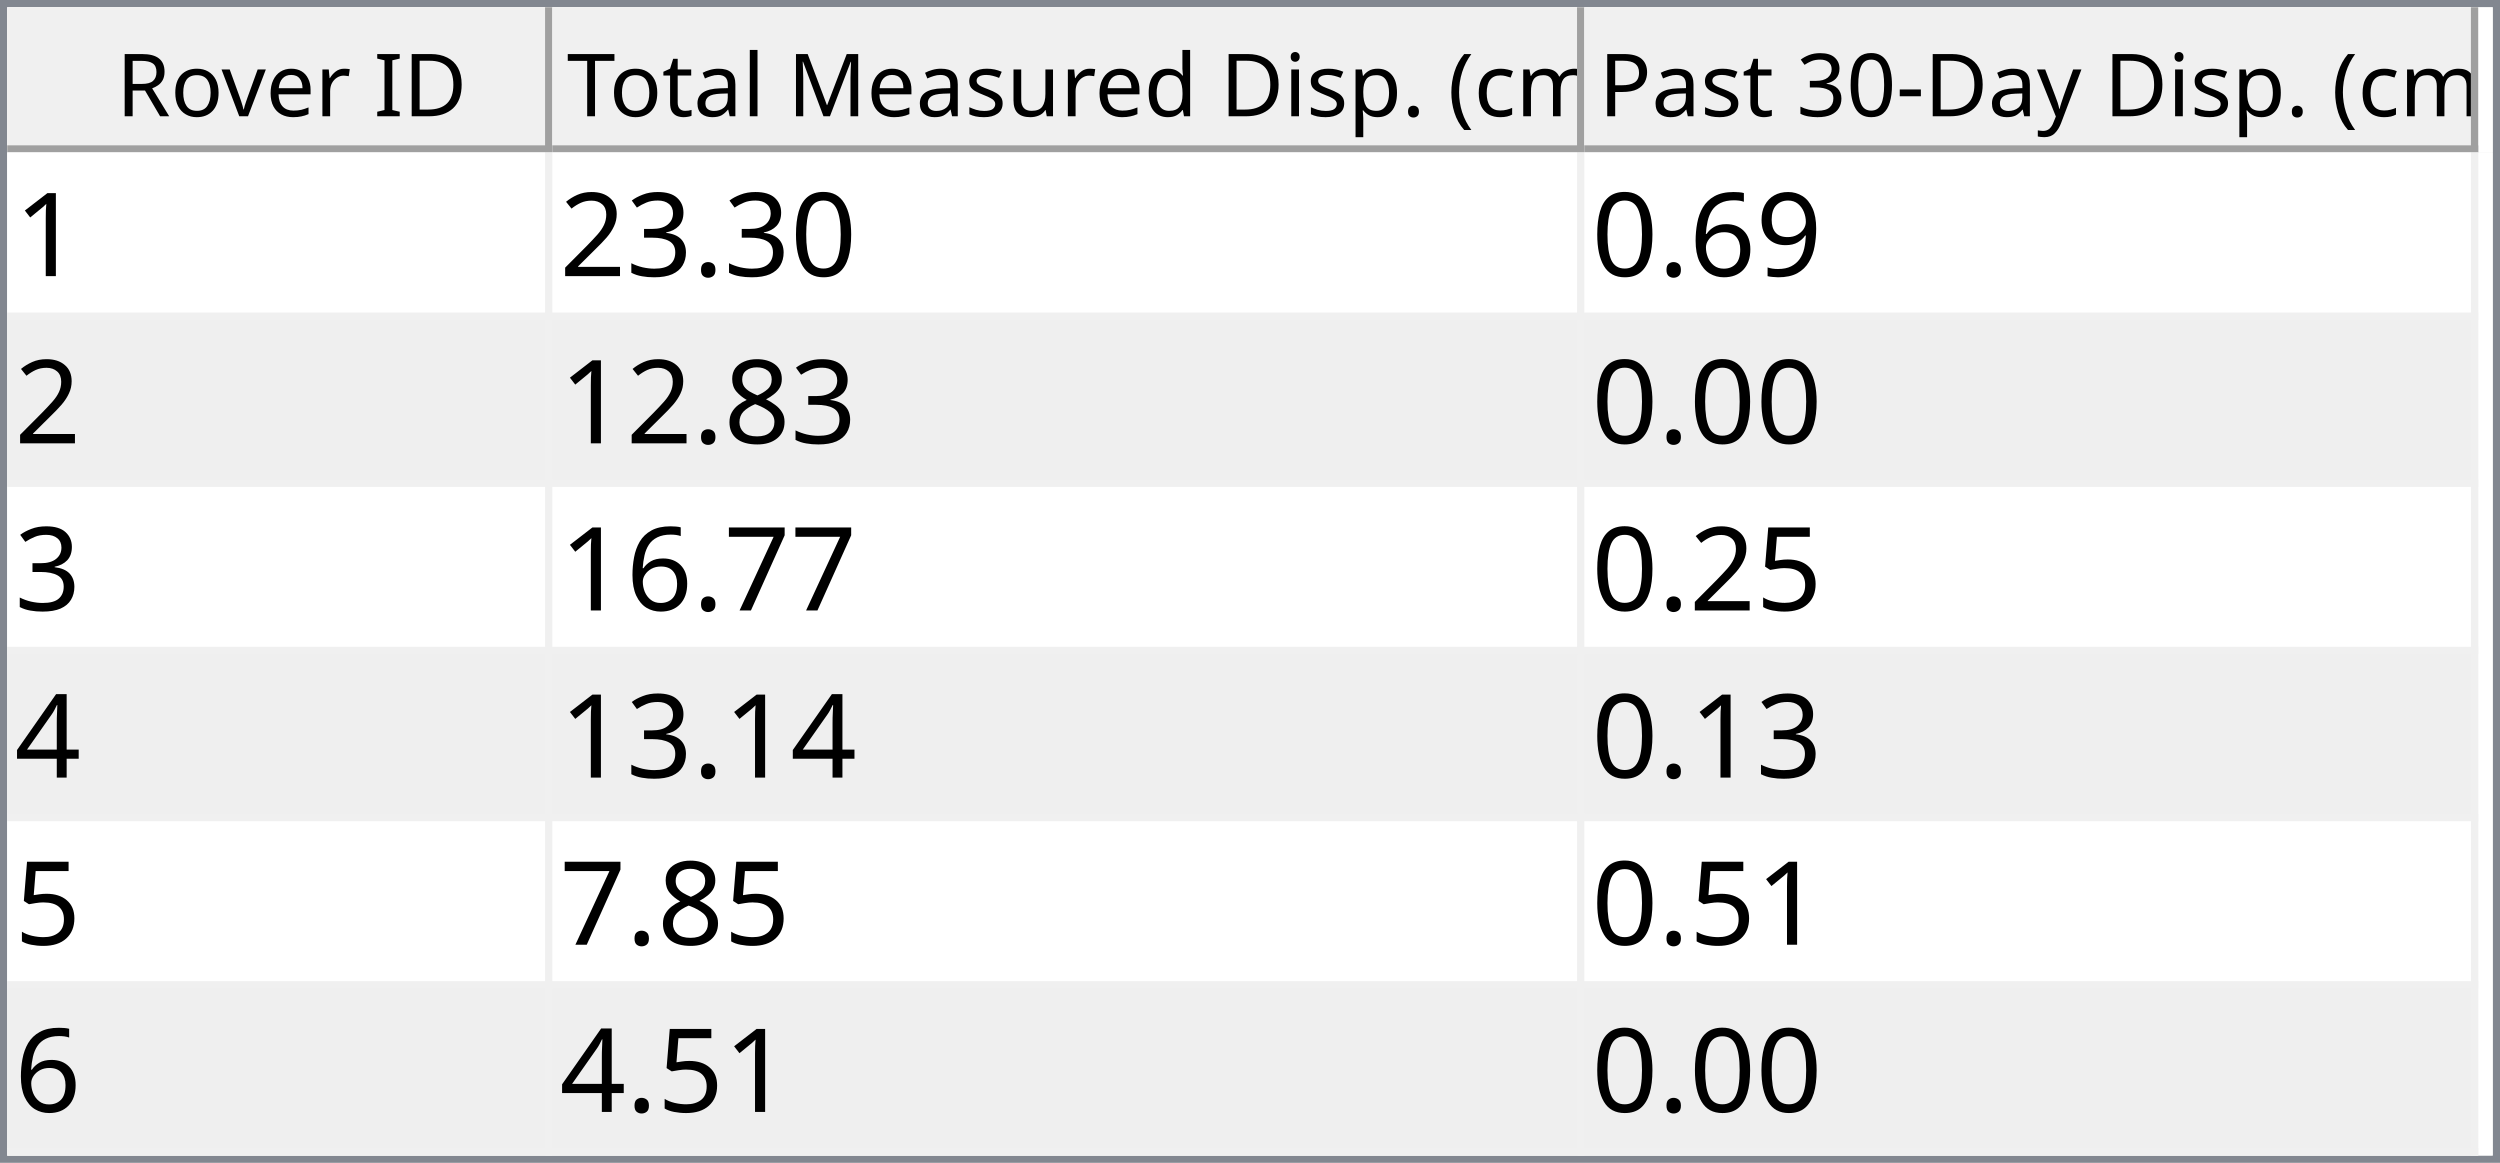
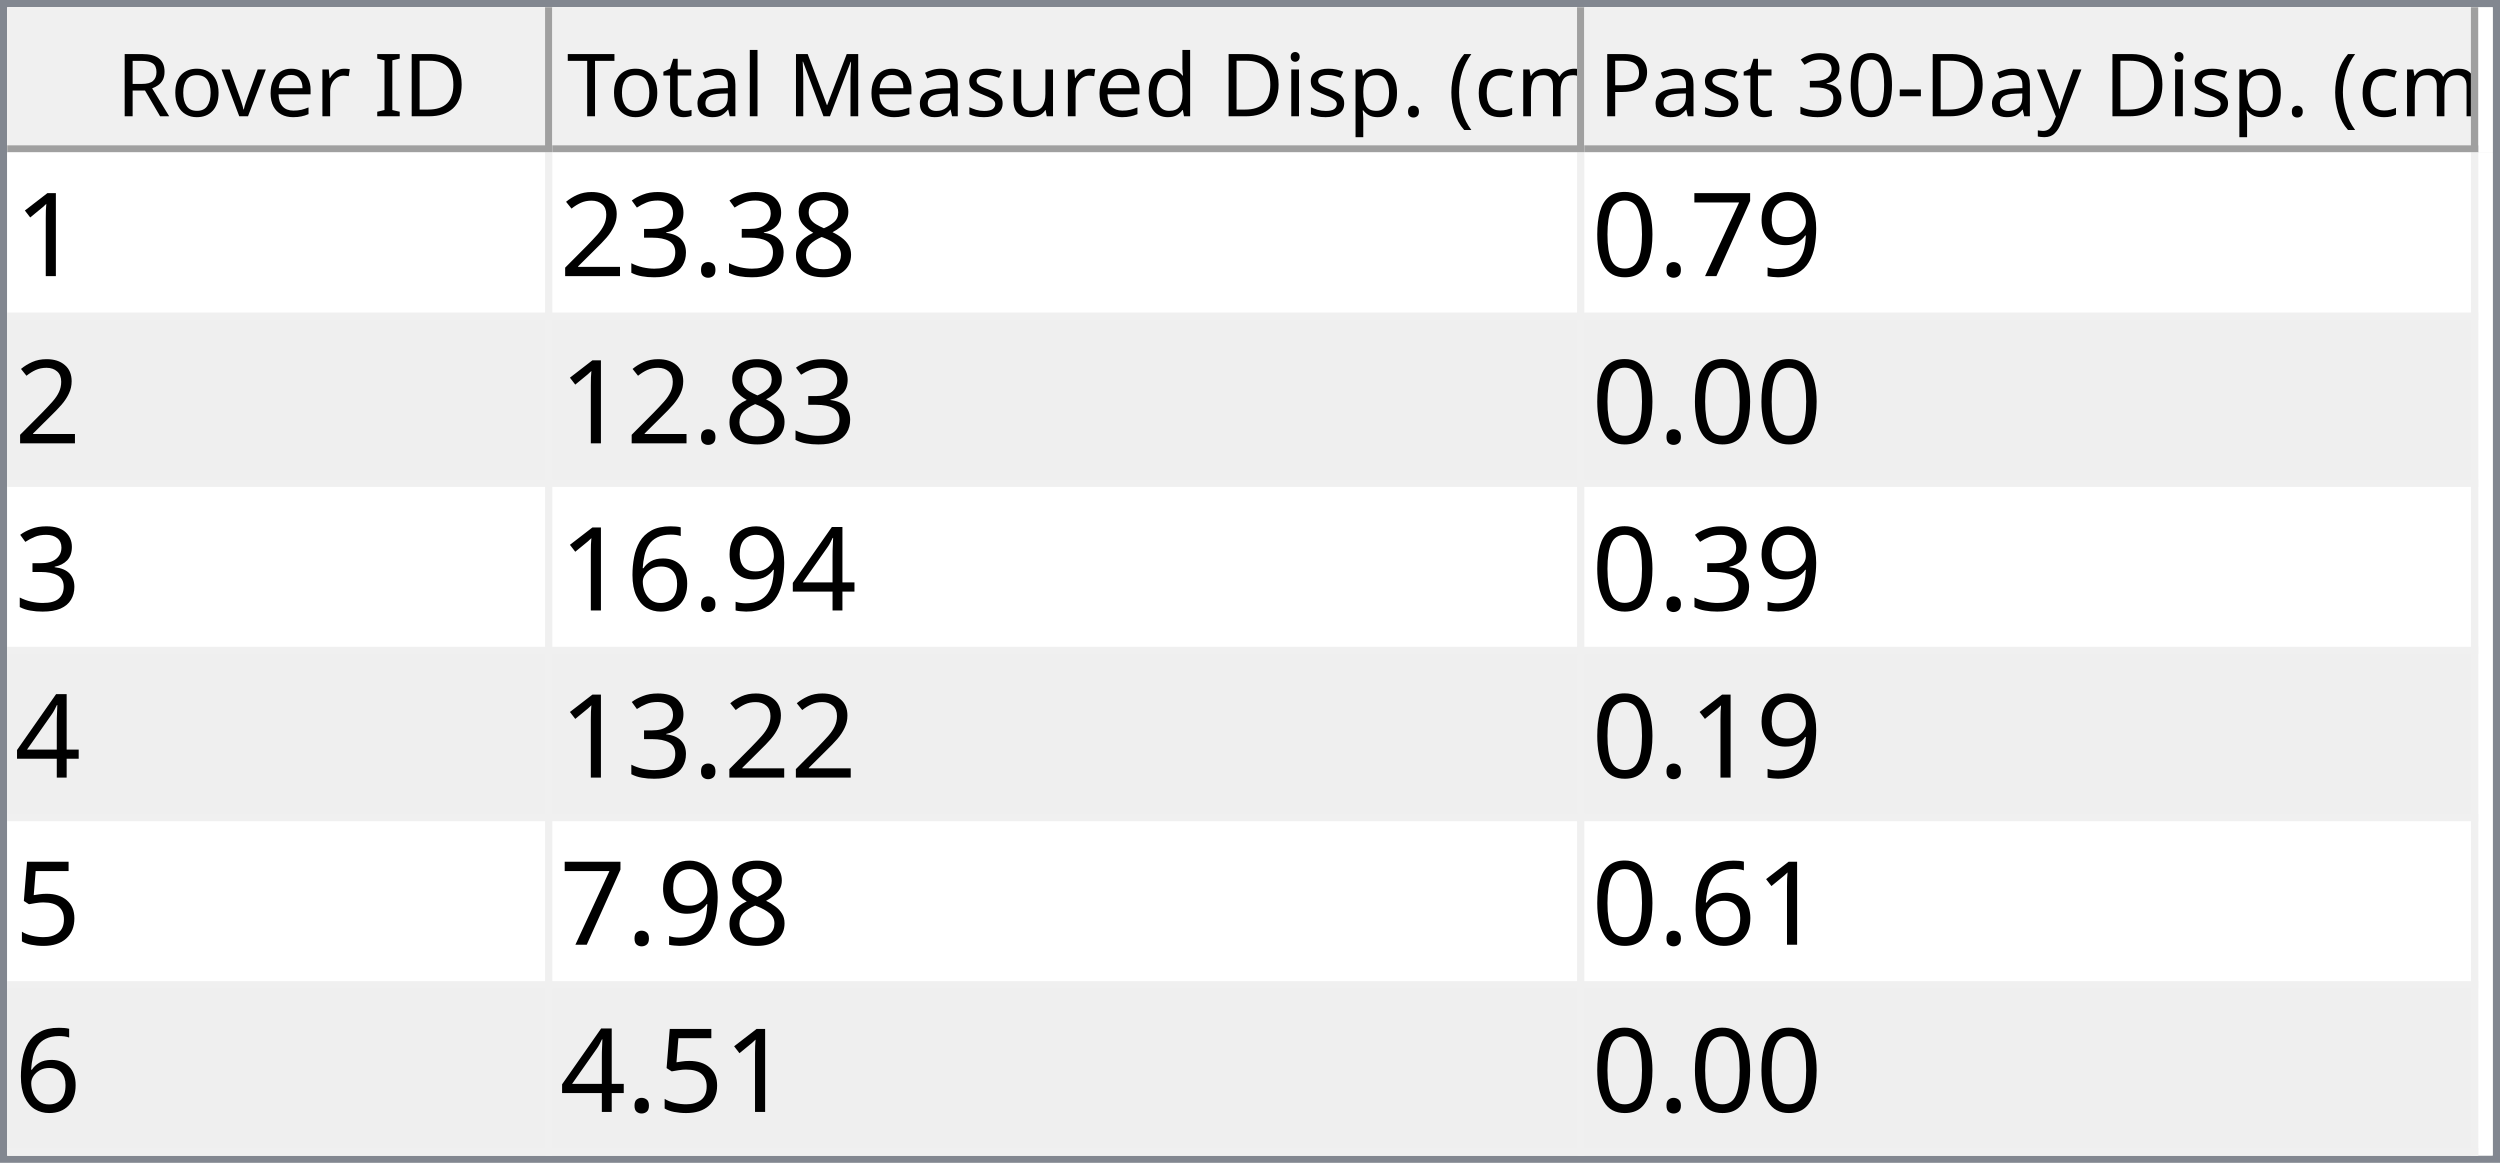
<svg xmlns="http://www.w3.org/2000/svg" style="fill-opacity:1; color-rendering:auto; color-interpolation:auto; text-rendering:auto; stroke:black; stroke-linecap:square; stroke-miterlimit:10; shape-rendering:auto; stroke-opacity:1; fill:black; stroke-dasharray:none; font-weight:normal; stroke-width:1; font-family:'Dialog'; font-style:normal; stroke-linejoin:miter; font-size:12px; stroke-dashoffset:0; image-rendering:auto;" width="344" height="160">
  <defs id="genericDefs" />
  <g>
    <defs id="defs1">
      <clipPath clipPathUnits="userSpaceOnUse" id="clipPath1">
        <path d="M0 0 L344 0 L344 160 L0 160 L0 0 Z" />
      </clipPath>
      <clipPath clipPathUnits="userSpaceOnUse" id="clipPath2">
        <path d="M0 0 L0 160 L344 160 L344 0 Z" />
      </clipPath>
      <clipPath clipPathUnits="userSpaceOnUse" id="clipPath3">
        <path d="M0 0 L0 20 L342 20 L342 0 Z" />
      </clipPath>
      <clipPath clipPathUnits="userSpaceOnUse" id="clipPath4">
        <path d="M0 0 L0 20 L75 20 L75 0 Z" />
      </clipPath>
      <clipPath clipPathUnits="userSpaceOnUse" id="clipPath5">
        <path d="M1 1 L1 19 L74 19 L74 1 Z" />
      </clipPath>
      <clipPath clipPathUnits="userSpaceOnUse" id="clipPath6">
        <path d="M0 0 L0 18 L73 18 L73 0 Z" />
      </clipPath>
      <clipPath clipPathUnits="userSpaceOnUse" id="clipPath7">
        <path d="M-0.5 -0.5 L-0.5 19.5 L74.5 19.5 L74.5 -0.5 Z" />
      </clipPath>
      <clipPath clipPathUnits="userSpaceOnUse" id="clipPath8">
        <path d="M0 0 L0 20 L142 20 L142 0 Z" />
      </clipPath>
      <clipPath clipPathUnits="userSpaceOnUse" id="clipPath9">
        <path d="M1 1 L1 19 L141 19 L141 1 Z" />
      </clipPath>
      <clipPath clipPathUnits="userSpaceOnUse" id="clipPath10">
        <path d="M0 0 L0 18 L140 18 L140 0 Z" />
      </clipPath>
      <clipPath clipPathUnits="userSpaceOnUse" id="clipPath11">
        <path d="M-0.5 -0.5 L-0.5 19.5 L141.5 19.5 L141.5 -0.5 Z" />
      </clipPath>
      <clipPath clipPathUnits="userSpaceOnUse" id="clipPath12">
        <path d="M0 0 L0 20 L123 20 L123 0 Z" />
      </clipPath>
      <clipPath clipPathUnits="userSpaceOnUse" id="clipPath13">
        <path d="M1 1 L1 19 L122 19 L122 1 Z" />
      </clipPath>
      <clipPath clipPathUnits="userSpaceOnUse" id="clipPath14">
        <path d="M0 0 L0 18 L121 18 L121 0 Z" />
      </clipPath>
      <clipPath clipPathUnits="userSpaceOnUse" id="clipPath15">
        <path d="M-0.5 -0.5 L-0.5 19.5 L122.5 19.5 L122.5 -0.5 Z" />
      </clipPath>
      <clipPath clipPathUnits="userSpaceOnUse" id="clipPath16">
        <path d="M0 0 L0 138 L342 138 L342 0 Z" />
      </clipPath>
      <clipPath clipPathUnits="userSpaceOnUse" id="clipPath17">
        <path d="M0 0 L0 138 L340 138 L340 0 Z" />
      </clipPath>
      <clipPath clipPathUnits="userSpaceOnUse" id="clipPath18">
        <path d="M-0.5 -0.5 L-0.5 137.5 L339.5 137.5 L339.5 -0.5 Z" />
      </clipPath>
      <clipPath clipPathUnits="userSpaceOnUse" id="clipPath19">
        <path d="M0 0 L0 22 L74 22 L74 0 Z" />
      </clipPath>
      <clipPath clipPathUnits="userSpaceOnUse" id="clipPath20">
        <path d="M0 0 L0 22 L141 22 L141 0 Z" />
      </clipPath>
      <clipPath clipPathUnits="userSpaceOnUse" id="clipPath21">
        <path d="M0 0 L0 22 L122 22 L122 0 Z" />
      </clipPath>
      <font horiz-adv-x="64.551" id="font1">
        <font-face ascent="107.91" descent="25.098" units-per-em="100" style="font-style:normal; font-family:Segoe UI; font-weight:normal;" />
        <missing-glyph horiz-adv-x="64.551" d="M8.109 0 L8.109 68.266 L56.453 68.266 L56.453 0 L8.109 0 ZM15.328 7.234 L49.219 7.234 L49.219 61.031 L15.328 61.031 L15.328 7.234 Z" />
        <glyph unicode="D" horiz-adv-x="70.117" d="M9.188 0 L9.188 70.016 L28.516 70.016 Q65.531 70.016 65.531 35.891 Q65.531 19.672 55.25 9.836 Q44.969 0 27.734 0 L9.188 0 ZM17.391 62.594 L17.391 7.422 L27.828 7.422 Q41.609 7.422 49.273 14.797 Q56.938 22.172 56.938 35.688 Q56.938 62.594 28.328 62.594 L17.391 62.594 Z" />
        <glyph unicode="I" horiz-adv-x="26.611" d="M17.391 0 L9.188 0 L9.188 70.016 L17.391 70.016 L17.391 0 Z" />
        <glyph unicode=" " horiz-adv-x="27.393" d="" />
        <glyph unicode="r" horiz-adv-x="34.766" d="M34.188 41.891 Q32.078 43.5 28.125 43.5 Q23 43.5 19.555 38.672 Q16.109 33.844 16.109 25.484 L16.109 0 L8.109 0 L8.109 50 L16.109 50 L16.109 39.703 L16.312 39.703 Q18.016 44.969 21.531 47.922 Q25.047 50.875 29.391 50.875 Q32.516 50.875 34.188 50.203 L34.188 41.891 Z" />
        <glyph unicode="e" horiz-adv-x="52.295" d="M48.297 23 L12.984 23 Q13.188 14.656 17.484 10.109 Q21.781 5.562 29.297 5.562 Q37.75 5.562 44.828 11.141 L44.828 3.609 Q38.234 -1.172 27.391 -1.172 Q16.797 -1.172 10.742 5.641 Q4.688 12.453 4.688 24.812 Q4.688 36.469 11.305 43.82 Q17.922 51.172 27.734 51.172 Q37.547 51.172 42.922 44.828 Q48.297 38.484 48.297 27.203 L48.297 23 ZM40.094 29.781 Q40.047 36.719 36.75 40.578 Q33.453 44.438 27.594 44.438 Q21.922 44.438 17.969 40.383 Q14.016 36.328 13.094 29.781 L40.094 29.781 Z" />
        <glyph unicode="v" horiz-adv-x="47.9" d="M47.406 50 L27.484 0 L19.625 0 L0.688 50 L9.469 50 L22.172 13.672 Q23.578 9.672 23.922 6.688 L24.125 6.688 Q24.609 10.453 25.688 13.484 L38.969 50 L47.406 50 Z" />
        <glyph unicode="o" horiz-adv-x="58.594" d="M29 -1.172 Q17.922 -1.172 11.305 5.836 Q4.688 12.844 4.688 24.422 Q4.688 37.016 11.57 44.094 Q18.453 51.172 30.172 51.172 Q41.359 51.172 47.633 44.289 Q53.906 37.406 53.906 25.203 Q53.906 13.234 47.141 6.031 Q40.375 -1.172 29 -1.172 ZM29.594 44.438 Q21.875 44.438 17.383 39.188 Q12.891 33.938 12.891 24.703 Q12.891 15.828 17.43 10.695 Q21.969 5.562 29.594 5.562 Q37.359 5.562 41.531 10.594 Q45.703 15.625 45.703 24.906 Q45.703 34.281 41.531 39.359 Q37.359 44.438 29.594 44.438 Z" />
        <glyph unicode="R" horiz-adv-x="59.814" d="M59.375 0 L49.609 0 L37.891 19.625 Q36.281 22.359 34.766 24.289 Q33.25 26.219 31.664 27.438 Q30.078 28.656 28.25 29.219 Q26.422 29.781 24.125 29.781 L17.391 29.781 L17.391 0 L9.188 0 L9.188 70.016 L30.078 70.016 Q34.672 70.016 38.555 68.867 Q42.438 67.719 45.289 65.375 Q48.141 63.031 49.758 59.547 Q51.375 56.062 51.375 51.375 Q51.375 47.703 50.273 44.656 Q49.172 41.609 47.148 39.211 Q45.125 36.812 42.266 35.133 Q39.406 33.453 35.844 32.516 L35.844 32.328 Q37.594 31.547 38.891 30.547 Q40.188 29.547 41.359 28.18 Q42.531 26.812 43.68 25.078 Q44.828 23.344 46.234 21.047 L59.375 0 ZM17.391 62.594 L17.391 37.203 L28.516 37.203 Q31.594 37.203 34.203 38.133 Q36.812 39.062 38.719 40.797 Q40.625 42.531 41.703 45.047 Q42.781 47.562 42.781 50.688 Q42.781 56.297 39.141 59.445 Q35.5 62.594 28.609 62.594 L17.391 62.594 Z" />
        <glyph unicode=")" horiz-adv-x="30.176" d="M8.297 -15.922 L1.172 -15.922 Q16.406 2.344 16.406 26.812 Q16.406 51.469 1.078 70.016 L8.297 70.016 Q23.531 52.156 23.531 26.703 Q23.531 1.375 8.297 -15.922 Z" />
        <glyph unicode="m" horiz-adv-x="86.133" d="M79.109 0 L71.094 0 L71.094 28.719 Q71.094 37.016 68.531 40.727 Q65.969 44.438 59.906 44.438 Q54.781 44.438 51.195 39.75 Q47.609 35.062 47.609 28.516 L47.609 0 L39.594 0 L39.594 29.688 Q39.594 44.438 28.219 44.438 Q22.953 44.438 19.531 40.016 Q16.109 35.594 16.109 28.516 L16.109 0 L8.109 0 L8.109 50 L16.109 50 L16.109 42.094 L16.312 42.094 Q21.625 51.172 31.844 51.172 Q36.969 51.172 40.773 48.312 Q44.578 45.453 46 40.828 Q51.562 51.172 62.594 51.172 Q79.109 51.172 79.109 30.812 L79.109 0 Z" />
        <glyph unicode="c" horiz-adv-x="46.191" d="M42.188 2.297 Q36.422 -1.172 28.516 -1.172 Q17.828 -1.172 11.258 5.789 Q4.688 12.75 4.688 23.828 Q4.688 36.188 11.766 43.68 Q18.844 51.172 30.672 51.172 Q37.25 51.172 42.281 48.734 L42.281 40.531 Q36.719 44.438 30.375 44.438 Q22.703 44.438 17.797 38.945 Q12.891 33.453 12.891 24.516 Q12.891 15.719 17.508 10.641 Q22.125 5.562 29.891 5.562 Q36.422 5.562 42.188 9.906 L42.188 2.297 Z" />
        <glyph unicode="(" horiz-adv-x="30.176" d="M29.109 -15.922 L21.969 -15.922 Q6.844 1.375 6.844 26.703 Q6.844 52.156 21.969 70.016 L29.203 70.016 Q13.875 51.469 13.875 26.812 Q13.875 2.344 29.109 -15.922 Z" />
        <glyph unicode="." horiz-adv-x="21.68" d="M10.891 -1.078 Q8.641 -1.078 7.055 0.539 Q5.469 2.156 5.469 4.391 Q5.469 6.641 7.055 8.273 Q8.641 9.906 10.891 9.906 Q13.188 9.906 14.797 8.273 Q16.406 6.641 16.406 4.391 Q16.406 2.156 14.797 0.539 Q13.188 -1.078 10.891 -1.078 Z" />
        <glyph unicode="p" horiz-adv-x="58.789" d="M16.312 7.234 L16.109 7.234 L16.109 -23 L8.109 -23 L8.109 50 L16.109 50 L16.109 41.219 L16.312 41.219 Q22.219 51.172 33.594 51.172 Q43.266 51.172 48.688 44.461 Q54.109 37.75 54.109 26.469 Q54.109 13.922 48 6.375 Q41.891 -1.172 31.297 -1.172 Q21.578 -1.172 16.312 7.234 ZM16.109 27.391 L16.109 20.406 Q16.109 14.203 20.141 9.883 Q24.172 5.562 30.375 5.562 Q37.641 5.562 41.773 11.133 Q45.906 16.703 45.906 26.609 Q45.906 34.969 42.047 39.703 Q38.188 44.438 31.594 44.438 Q24.609 44.438 20.359 39.578 Q16.109 34.719 16.109 27.391 Z" />
        <glyph unicode="i" horiz-adv-x="24.219" d="M12.203 62.703 Q10.062 62.703 8.547 64.164 Q7.031 65.625 7.031 67.875 Q7.031 70.125 8.547 71.609 Q10.062 73.094 12.203 73.094 Q14.406 73.094 15.945 71.609 Q17.484 70.125 17.484 67.875 Q17.484 65.719 15.945 64.211 Q14.406 62.703 12.203 62.703 ZM16.109 0 L8.109 0 L8.109 50 L16.109 50 L16.109 0 Z" />
        <glyph unicode="d" horiz-adv-x="58.887" d="M50.781 0 L42.781 0 L42.781 8.5 L42.578 8.5 Q37.016 -1.172 25.391 -1.172 Q15.969 -1.172 10.328 5.539 Q4.688 12.25 4.688 23.828 Q4.688 36.234 10.938 43.703 Q17.188 51.172 27.594 51.172 Q37.891 51.172 42.578 43.062 L42.781 43.062 L42.781 74.031 L50.781 74.031 L50.781 0 ZM42.781 22.609 L42.781 29.984 Q42.781 36.031 38.773 40.234 Q34.766 44.438 28.609 44.438 Q21.297 44.438 17.094 39.062 Q12.891 33.688 12.891 24.219 Q12.891 15.578 16.922 10.57 Q20.953 5.562 27.734 5.562 Q34.422 5.562 38.602 10.398 Q42.781 15.234 42.781 22.609 Z" />
        <glyph unicode="u" horiz-adv-x="56.592" d="M48.531 0 L40.531 0 L40.531 7.906 L40.328 7.906 Q35.359 -1.172 24.906 -1.172 Q7.031 -1.172 7.031 20.125 L7.031 50 L14.984 50 L14.984 21.391 Q14.984 5.562 27.094 5.562 Q32.953 5.562 36.742 9.883 Q40.531 14.203 40.531 21.188 L40.531 50 L48.531 50 L48.531 0 Z" />
        <glyph unicode="s" horiz-adv-x="42.432" d="M5.078 1.812 L5.078 10.406 Q11.625 5.562 19.484 5.562 Q30.031 5.562 30.031 12.594 Q30.031 14.594 29.125 15.992 Q28.219 17.391 26.68 18.461 Q25.141 19.531 23.07 20.383 Q21 21.234 18.609 22.172 Q15.281 23.484 12.766 24.828 Q10.25 26.172 8.57 27.859 Q6.891 29.547 6.031 31.695 Q5.172 33.844 5.172 36.719 Q5.172 40.234 6.789 42.945 Q8.406 45.656 11.086 47.484 Q13.766 49.312 17.211 50.242 Q20.656 51.172 24.312 51.172 Q30.812 51.172 35.938 48.922 L35.938 40.828 Q30.422 44.438 23.25 44.438 Q21 44.438 19.195 43.922 Q17.391 43.406 16.094 42.477 Q14.797 41.547 14.086 40.258 Q13.375 38.969 13.375 37.406 Q13.375 35.453 14.086 34.133 Q14.797 32.812 16.164 31.789 Q17.531 30.766 19.484 29.938 Q21.438 29.109 23.922 28.125 Q27.25 26.859 29.883 25.516 Q32.516 24.172 34.375 22.484 Q36.234 20.797 37.234 18.602 Q38.234 16.406 38.234 13.375 Q38.234 9.672 36.602 6.938 Q34.969 4.203 32.234 2.398 Q29.5 0.594 25.93 -0.289 Q22.359 -1.172 18.453 -1.172 Q10.75 -1.172 5.078 1.812 Z" />
        <glyph unicode="M" horiz-adv-x="89.795" d="M80.562 0 L72.406 0 L72.406 46.969 Q72.406 52.547 73.094 60.594 L72.906 60.594 Q71.734 55.859 70.797 53.812 L46.875 0 L42.875 0 L19 53.422 Q17.969 55.766 16.891 60.594 L16.703 60.594 Q17.094 56.391 17.094 46.875 L17.094 0 L9.188 0 L9.188 70.016 L20.016 70.016 L41.5 21.188 Q44 15.578 44.734 12.797 L45.016 12.797 Q47.125 18.562 48.391 21.391 L70.312 70.016 L80.562 70.016 L80.562 0 Z" />
        <glyph unicode="l" horiz-adv-x="24.219" d="M16.109 0 L8.109 0 L8.109 74.031 L16.109 74.031 L16.109 0 Z" />
        <glyph unicode="a" horiz-adv-x="50.879" d="M43.891 0 L35.891 0 L35.891 7.812 L35.688 7.812 Q30.469 -1.172 20.312 -1.172 Q12.844 -1.172 8.617 2.781 Q4.391 6.734 4.391 13.281 Q4.391 27.297 20.906 29.594 L35.891 31.688 Q35.891 44.438 25.594 44.438 Q16.547 44.438 9.281 38.281 L9.281 46.484 Q16.656 51.172 26.266 51.172 Q43.891 51.172 43.891 32.516 L43.891 0 ZM35.891 25.297 L23.828 23.641 Q18.266 22.859 15.43 20.875 Q12.594 18.891 12.594 13.875 Q12.594 10.203 15.211 7.883 Q17.828 5.562 22.172 5.562 Q28.125 5.562 32.008 9.742 Q35.891 13.922 35.891 20.312 L35.891 25.297 Z" />
        <glyph unicode="t" horiz-adv-x="33.887" d="M31.297 0.484 Q28.469 -1.078 23.828 -1.078 Q10.688 -1.078 10.688 13.578 L10.688 43.172 L2.094 43.172 L2.094 50 L10.688 50 L10.688 62.203 L18.703 64.797 L18.703 50 L31.297 50 L31.297 43.172 L18.703 43.172 L18.703 14.984 Q18.703 9.969 20.414 7.82 Q22.125 5.672 26.078 5.672 Q29.109 5.672 31.297 7.328 L31.297 0.484 Z" />
        <glyph unicode="T" horiz-adv-x="52.393" d="M50.594 62.594 L30.375 62.594 L30.375 0 L22.172 0 L22.172 62.594 L2 62.594 L2 70.016 L50.594 70.016 L50.594 62.594 Z" />
        <glyph unicode="y" horiz-adv-x="48.389" d="M47.906 50 L24.906 -8.016 Q18.75 -23.531 7.625 -23.531 Q4.5 -23.531 2.391 -22.906 L2.391 -15.719 Q4.984 -16.609 7.125 -16.609 Q13.188 -16.609 16.219 -9.375 L20.219 0.094 L0.688 50 L9.578 50 L23.094 11.531 Q23.344 10.797 24.125 7.719 L24.422 7.719 Q24.656 8.891 25.391 11.422 L39.594 50 L47.906 50 Z" />
        <glyph unicode="-" horiz-adv-x="39.99" d="M33.688 24.703 L7.031 24.703 L7.031 31 L33.688 31 L33.688 24.703 Z" />
        <glyph unicode="0" horiz-adv-x="53.906" d="M49.812 35.297 Q49.812 26.516 48.219 19.727 Q46.625 12.938 43.625 8.273 Q40.625 3.609 36.258 1.195 Q31.891 -1.219 26.312 -1.219 Q21.047 -1.219 16.922 1.102 Q12.797 3.422 9.961 7.867 Q7.125 12.312 5.664 18.781 Q4.203 25.25 4.203 33.594 Q4.203 42.781 5.742 49.812 Q7.281 56.844 10.258 61.602 Q13.234 66.359 17.656 68.773 Q22.078 71.188 27.781 71.188 Q49.812 71.188 49.812 35.297 ZM41.609 34.516 Q41.609 64.406 27.391 64.406 Q12.406 64.406 12.406 33.984 Q12.406 5.609 27.094 5.609 Q41.609 5.609 41.609 34.516 Z" />
        <glyph unicode="3" horiz-adv-x="53.906" d="M46.531 19.828 Q46.531 15.094 44.75 11.211 Q42.969 7.328 39.719 4.57 Q36.469 1.812 31.93 0.297 Q27.391 -1.219 21.922 -1.219 Q11.922 -1.219 6 2.594 L6 11.188 Q13.094 5.609 22.219 5.609 Q25.875 5.609 28.828 6.539 Q31.781 7.469 33.906 9.227 Q36.031 10.984 37.18 13.477 Q38.328 15.969 38.328 19.094 Q38.328 32.812 18.797 32.812 L12.984 32.812 L12.984 39.594 L18.5 39.594 Q35.797 39.594 35.797 52.484 Q35.797 64.406 22.609 64.406 Q15.188 64.406 8.688 59.422 L8.688 67.188 Q15.375 71.188 24.609 71.188 Q29 71.188 32.57 69.969 Q36.141 68.75 38.68 66.555 Q41.219 64.359 42.609 61.281 Q44 58.203 44 54.5 Q44 40.672 30.031 36.719 L30.031 36.531 Q33.594 36.141 36.625 34.797 Q39.656 33.453 41.852 31.305 Q44.047 29.156 45.289 26.25 Q46.531 23.344 46.531 19.828 Z" />
        <glyph unicode="P" horiz-adv-x="56.006" d="M17.391 26.469 L17.391 0 L9.188 0 L9.188 70.016 L28.422 70.016 Q39.656 70.016 45.828 64.547 Q52 59.078 52 49.125 Q52 39.156 45.141 32.812 Q38.281 26.469 26.609 26.469 L17.391 26.469 ZM17.391 62.594 L17.391 33.891 L25.984 33.891 Q34.469 33.891 38.938 37.773 Q43.406 41.656 43.406 48.734 Q43.406 62.594 27 62.594 L17.391 62.594 Z" />
      </font>
      <font horiz-adv-x="75.0" id="font2">
        <font-face ascent="100.537" descent="21.973" units-per-em="100" style="font-style:normal; font-family:sans-serif; font-weight:normal;" />
        <missing-glyph horiz-adv-x="75.0" d="M12.5 0 L12.5 62.5 L62.5 62.5 L62.5 0 L12.5 0 ZM14.062 1.562 L60.938 1.562 L60.938 60.938 L14.062 60.938 L14.062 1.562 Z" />
        <glyph unicode="1" horiz-adv-x="55.615" d="M37.25 0 L28.469 0 L28.469 56 Q25.297 52.984 20.141 49.953 Q14.984 46.922 10.891 45.406 L10.891 53.906 Q18.266 57.375 23.781 62.305 Q29.297 67.234 31.594 71.875 L37.25 71.875 L37.25 0 Z" />
-         <glyph unicode="0" horiz-adv-x="55.615" d="M4.156 35.297 Q4.156 48 6.766 55.742 Q9.375 63.484 14.523 67.68 Q19.672 71.875 27.484 71.875 Q33.25 71.875 37.594 69.555 Q41.938 67.234 44.773 62.867 Q47.609 58.5 49.219 52.227 Q50.828 45.953 50.828 35.297 Q50.828 22.703 48.242 14.969 Q45.656 7.234 40.508 3.008 Q35.359 -1.219 27.484 -1.219 Q17.141 -1.219 11.234 6.203 Q4.156 15.141 4.156 35.297 ZM13.188 35.297 Q13.188 17.672 17.312 11.836 Q21.438 6 27.484 6 Q33.547 6 37.672 11.859 Q41.797 17.719 41.797 35.297 Q41.797 52.984 37.672 58.789 Q33.547 64.594 27.391 64.594 Q21.344 64.594 17.719 59.469 Q13.188 52.938 13.188 35.297 Z" />
+         <glyph unicode="8" horiz-adv-x="55.615" d="M17.672 38.812 Q12.203 40.828 9.57 44.539 Q6.938 48.25 6.938 53.422 Q6.938 61.234 12.555 66.555 Q18.172 71.875 27.484 71.875 Q36.859 71.875 42.578 66.43 Q48.297 60.984 48.297 53.172 Q48.297 48.188 45.68 44.508 Q43.062 40.828 37.75 38.812 Q44.344 36.672 47.781 31.883 Q51.219 27.094 51.219 20.453 Q51.219 11.281 44.727 5.031 Q38.234 -1.219 27.641 -1.219 Q17.047 -1.219 10.547 5.055 Q4.047 11.328 4.047 20.703 Q4.047 27.688 7.594 32.398 Q11.141 37.109 17.672 38.812 ZM15.922 53.719 Q15.922 48.641 19.195 45.414 Q22.469 42.188 27.688 42.188 Q32.766 42.188 36.016 45.383 Q39.266 48.578 39.266 53.219 Q39.266 58.062 35.914 61.359 Q32.562 64.656 27.594 64.656 Q22.562 64.656 19.242 61.43 Q15.922 58.203 15.922 53.719 ZM13.094 20.656 Q13.094 16.891 14.875 13.375 Q16.656 9.859 20.172 7.93 Q23.688 6 27.734 6 Q34.031 6 38.133 10.055 Q42.234 14.109 42.234 20.359 Q42.234 26.703 38.016 30.859 Q33.797 35.016 27.438 35.016 Q21.234 35.016 17.164 30.914 Q13.094 26.812 13.094 20.656 Z" />
        <glyph unicode="." horiz-adv-x="27.783" d="M9.078 0 L9.078 10.016 L19.094 10.016 L19.094 0 L9.078 0 Z" />
        <glyph unicode="3" horiz-adv-x="55.615" d="M4.203 18.891 L12.984 20.062 Q14.5 12.594 18.141 9.297 Q21.781 6 27 6 Q33.203 6 37.477 10.297 Q41.75 14.594 41.75 20.953 Q41.75 27 37.797 30.93 Q33.844 34.859 27.734 34.859 Q25.25 34.859 21.531 33.891 L22.516 41.609 Q23.391 41.5 23.922 41.5 Q29.547 41.5 34.039 44.43 Q38.531 47.359 38.531 53.469 Q38.531 58.297 35.258 61.477 Q31.984 64.656 26.812 64.656 Q21.688 64.656 18.266 61.43 Q14.844 58.203 13.875 51.766 L5.078 53.328 Q6.688 62.156 12.398 67.016 Q18.109 71.875 26.609 71.875 Q32.469 71.875 37.398 69.359 Q42.328 66.844 44.945 62.5 Q47.562 58.156 47.562 53.266 Q47.562 48.641 45.07 44.828 Q42.578 41.016 37.703 38.766 Q44.047 37.312 47.562 32.695 Q51.078 28.078 51.078 21.141 Q51.078 11.766 44.242 5.25 Q37.406 -1.266 26.953 -1.266 Q17.531 -1.266 11.305 4.352 Q5.078 9.969 4.203 18.891 Z" />
        <glyph unicode="2" horiz-adv-x="55.615" d="M50.344 8.453 L50.344 0 L3.031 0 Q2.938 3.172 4.047 6.109 Q5.859 10.938 9.836 15.625 Q13.812 20.312 21.344 26.469 Q33.016 36.031 37.117 41.625 Q41.219 47.219 41.219 52.203 Q41.219 57.422 37.477 61.008 Q33.734 64.594 27.734 64.594 Q21.391 64.594 17.578 60.789 Q13.766 56.984 13.719 50.25 L4.688 51.172 Q5.609 61.281 11.664 66.578 Q17.719 71.875 27.938 71.875 Q38.234 71.875 44.242 66.164 Q50.25 60.453 50.25 52 Q50.25 47.703 48.492 43.555 Q46.734 39.406 42.656 34.812 Q38.578 30.219 29.109 22.219 Q21.188 15.578 18.945 13.211 Q16.703 10.844 15.234 8.453 L50.344 8.453 Z" />
        <glyph unicode="9" horiz-adv-x="55.615" d="M5.469 16.547 L13.922 17.328 Q14.984 11.375 18.016 8.688 Q21.047 6 25.781 6 Q29.828 6 32.883 7.859 Q35.938 9.719 37.891 12.82 Q39.844 15.922 41.164 21.195 Q42.484 26.469 42.484 31.938 Q42.484 32.516 42.438 33.688 Q39.797 29.5 35.234 26.883 Q30.672 24.266 25.344 24.266 Q16.453 24.266 10.305 30.711 Q4.156 37.156 4.156 47.703 Q4.156 58.594 10.578 65.234 Q17 71.875 26.656 71.875 Q33.641 71.875 39.43 68.117 Q45.219 64.359 48.219 57.398 Q51.219 50.438 51.219 37.25 Q51.219 23.531 48.242 15.406 Q45.266 7.281 39.383 3.031 Q33.5 -1.219 25.594 -1.219 Q17.188 -1.219 11.867 3.445 Q6.547 8.109 5.469 16.547 ZM41.453 48.141 Q41.453 55.719 37.43 60.156 Q33.406 64.594 27.734 64.594 Q21.875 64.594 17.531 59.812 Q13.188 55.031 13.188 47.406 Q13.188 40.578 17.312 36.305 Q21.438 32.031 27.484 32.031 Q33.594 32.031 37.523 36.305 Q41.453 40.578 41.453 48.141 Z" />
+         <glyph unicode="7" horiz-adv-x="55.615" d="M4.734 62.203 L4.734 70.656 L51.078 70.656 L51.078 63.812 Q44.234 56.547 37.523 44.484 Q30.812 32.422 27.156 19.672 Q24.516 10.688 23.781 0 L14.75 0 Q14.891 8.453 18.062 20.414 Q21.234 32.375 27.172 43.484 Q33.109 54.594 39.797 62.203 L4.734 62.203 Z" />
+         <glyph unicode="0" horiz-adv-x="55.615" d="M4.156 35.297 Q4.156 48 6.766 55.742 Q9.375 63.484 14.523 67.68 Q19.672 71.875 27.484 71.875 Q33.25 71.875 37.594 69.555 Q41.938 67.234 44.773 62.867 Q47.609 58.5 49.219 52.227 Q50.828 45.953 50.828 35.297 Q50.828 22.703 48.242 14.969 Q45.656 7.234 40.508 3.008 Q35.359 -1.219 27.484 -1.219 Q17.141 -1.219 11.234 6.203 Q4.156 15.141 4.156 35.297 ZM13.188 35.297 Q13.188 17.672 17.312 11.836 Q21.438 6 27.484 6 Q33.547 6 37.672 11.859 Q41.797 17.719 41.797 35.297 Q41.797 52.984 37.672 58.789 Q33.547 64.594 27.391 64.594 Q21.344 64.594 17.719 59.469 Q13.188 52.938 13.188 35.297 Z" />
+         <glyph unicode="4" horiz-adv-x="55.615" d="M32.328 0 L32.328 17.141 L1.266 17.141 L1.266 25.203 L33.938 71.578 L41.109 71.578 L41.109 25.203 L50.781 25.203 L50.781 17.141 L41.109 17.141 L41.109 0 L32.328 0 ZM32.328 25.203 L32.328 57.469 L9.906 25.203 L32.328 25.203 Z" />
        <glyph unicode="6" horiz-adv-x="55.615" d="M49.75 54.047 L41.016 53.375 Q39.844 58.547 37.703 60.891 Q34.125 64.656 28.906 64.656 Q24.703 64.656 21.531 62.312 Q17.391 59.281 14.992 53.469 Q12.594 47.656 12.5 36.922 Q15.672 41.75 20.266 44.094 Q24.859 46.438 29.891 46.438 Q38.672 46.438 44.852 39.969 Q51.031 33.5 51.031 23.25 Q51.031 16.5 48.125 10.719 Q45.219 4.938 40.141 1.859 Q35.062 -1.219 28.609 -1.219 Q17.625 -1.219 10.695 6.859 Q3.766 14.938 3.766 33.5 Q3.766 54.25 11.422 63.672 Q18.109 71.875 29.438 71.875 Q37.891 71.875 43.289 67.141 Q48.688 62.406 49.75 54.047 ZM13.875 23.188 Q13.875 18.656 15.797 14.508 Q17.719 10.359 21.188 8.18 Q24.656 6 28.469 6 Q34.031 6 38.039 10.492 Q42.047 14.984 42.047 22.703 Q42.047 30.125 38.086 34.398 Q34.125 38.672 28.125 38.672 Q22.172 38.672 18.023 34.398 Q13.875 30.125 13.875 23.188 Z" />
-         <glyph unicode="8" horiz-adv-x="55.615" d="M17.672 38.812 Q12.203 40.828 9.57 44.539 Q6.938 48.25 6.938 53.422 Q6.938 61.234 12.555 66.555 Q18.172 71.875 27.484 71.875 Q36.859 71.875 42.578 66.43 Q48.297 60.984 48.297 53.172 Q48.297 48.188 45.68 44.508 Q43.062 40.828 37.75 38.812 Q44.344 36.672 47.781 31.883 Q51.219 27.094 51.219 20.453 Q51.219 11.281 44.727 5.031 Q38.234 -1.219 27.641 -1.219 Q17.047 -1.219 10.547 5.055 Q4.047 11.328 4.047 20.703 Q4.047 27.688 7.594 32.398 Q11.141 37.109 17.672 38.812 ZM15.922 53.719 Q15.922 48.641 19.195 45.414 Q22.469 42.188 27.688 42.188 Q32.766 42.188 36.016 45.383 Q39.266 48.578 39.266 53.219 Q39.266 58.062 35.914 61.359 Q32.562 64.656 27.594 64.656 Q22.562 64.656 19.242 61.43 Q15.922 58.203 15.922 53.719 ZM13.094 20.656 Q13.094 16.891 14.875 13.375 Q16.656 9.859 20.172 7.93 Q23.688 6 27.734 6 Q34.031 6 38.133 10.055 Q42.234 14.109 42.234 20.359 Q42.234 26.703 38.016 30.859 Q33.797 35.016 27.438 35.016 Q21.234 35.016 17.164 30.914 Q13.094 26.812 13.094 20.656 Z" />
-         <glyph unicode="7" horiz-adv-x="55.615" d="M4.734 62.203 L4.734 70.656 L51.078 70.656 L51.078 63.812 Q44.234 56.547 37.523 44.484 Q30.812 32.422 27.156 19.672 Q24.516 10.688 23.781 0 L14.75 0 Q14.891 8.453 18.062 20.414 Q21.234 32.375 27.172 43.484 Q33.109 54.594 39.797 62.203 L4.734 62.203 Z" />
        <glyph unicode="5" horiz-adv-x="55.615" d="M4.156 18.75 L13.375 19.531 Q14.406 12.797 18.141 9.398 Q21.875 6 27.156 6 Q33.5 6 37.891 10.789 Q42.281 15.578 42.281 23.484 Q42.281 31 38.062 35.352 Q33.844 39.703 27 39.703 Q22.75 39.703 19.336 37.773 Q15.922 35.844 13.969 32.766 L5.719 33.844 L12.641 70.609 L48.25 70.609 L48.25 62.203 L19.672 62.203 L15.828 42.969 Q22.266 47.469 29.344 47.469 Q38.719 47.469 45.164 40.969 Q51.609 34.469 51.609 24.266 Q51.609 14.547 45.953 7.469 Q39.062 -1.219 27.156 -1.219 Q17.391 -1.219 11.211 4.25 Q5.031 9.719 4.156 18.75 Z" />
-         <glyph unicode="4" horiz-adv-x="55.615" d="M32.328 0 L32.328 17.141 L1.266 17.141 L1.266 25.203 L33.938 71.578 L41.109 71.578 L41.109 25.203 L50.781 25.203 L50.781 17.141 L41.109 17.141 L41.109 0 L32.328 0 ZM32.328 25.203 L32.328 57.469 L9.906 25.203 L32.328 25.203 Z" />
      </font>
    </defs>
    <g style="fill:white; stroke:white;">
      <rect x="0" y="0" width="344" style="clip-path:url(#clipPath1); stroke:none;" height="160" />
    </g>
    <g style="fill:white; text-rendering:optimizeSpeed; color-rendering:optimizeSpeed; image-rendering:optimizeSpeed; shape-rendering:crispEdges; stroke:white; color-interpolation:sRGB;">
      <rect x="0" width="344" height="160" y="0" style="stroke:none;" />
      <path style="stroke:none;" d="M0 160 L344 160 L344 0 L0 0 Z" />
    </g>
    <g style="fill:rgb(240,240,240); font-family:'Segoe UI'; stroke:rgb(240,240,240);">
      <rect x="0" y="0" width="344" style="clip-path:url(#clipPath2); stroke:none;" height="160" />
    </g>
    <g style="fill:rgb(130,135,144); font-family:'Segoe UI'; stroke:rgb(130,135,144);">
      <path d="M0 0 L344 0 L344 160 L0 160 L0 0 ZM1 1 L343 1 L343 159 L1 159 L1 1 Z" style="fill-rule:evenodd; clip-path:url(#clipPath2); stroke:none;" />
    </g>
    <g style="fill:white; font-family:'Segoe UI'; stroke:white;" transform="translate(1,1)">
      <rect x="0" y="0" width="342" style="clip-path:url(#clipPath3); stroke:none;" height="20" />
    </g>
    <g style="fill:rgb(240,240,240); font-family:'Segoe UI'; stroke:rgb(240,240,240);" transform="translate(1,1)">
      <rect x="0" y="0" width="75" style="clip-path:url(#clipPath4); stroke:none;" height="20" />
    </g>
    <g style="font-family:'Segoe UI';" transform="translate(2,2)">
      <text x="14" xml:space="preserve" y="14" style="clip-path:url(#clipPath6); stroke:none;">Rover ID</text>
    </g>
    <g style="fill:rgb(160,160,160); font-family:'Segoe UI'; stroke:rgb(160,160,160); stroke-linejoin:bevel;" transform="translate(1.5,1.5)">
      <line x1="74" x2="74" y1="0" style="fill:none; clip-path:url(#clipPath7);" y2="19" />
    </g>
    <g style="fill:rgb(160,160,160); font-family:'Segoe UI'; stroke:rgb(160,160,160); stroke-linejoin:bevel;" transform="matrix(1,0,0,1,1,1) translate(0.5,0.5)">
      <line x1="0" x2="74" y1="19" style="fill:none; clip-path:url(#clipPath7);" y2="19" />
    </g>
    <g style="fill:rgb(240,240,240); font-family:'Segoe UI'; stroke:rgb(240,240,240);" transform="translate(76,1)">
      <rect x="0" y="0" width="142" style="clip-path:url(#clipPath8); stroke:none;" height="20" />
    </g>
    <g style="font-family:'Segoe UI';" transform="translate(77,2)">
      <text x="1" xml:space="preserve" y="14" style="clip-path:url(#clipPath10); stroke:none;">Total Measured Disp. (cm)</text>
    </g>
    <g style="fill:rgb(160,160,160); font-family:'Segoe UI'; stroke:rgb(160,160,160); stroke-linejoin:bevel;" transform="translate(76.5,1.5)">
      <line x1="141" x2="141" y1="0" style="fill:none; clip-path:url(#clipPath11);" y2="19" />
    </g>
    <g style="fill:rgb(160,160,160); font-family:'Segoe UI'; stroke:rgb(160,160,160); stroke-linejoin:bevel;" transform="matrix(1,0,0,1,76,1) translate(0.5,0.5)">
      <line x1="0" x2="141" y1="19" style="fill:none; clip-path:url(#clipPath11);" y2="19" />
    </g>
    <g style="fill:rgb(240,240,240); font-family:'Segoe UI'; stroke:rgb(240,240,240);" transform="translate(218,1)">
      <rect x="0" y="0" width="123" style="clip-path:url(#clipPath12); stroke:none;" height="20" />
    </g>
    <g style="font-family:'Segoe UI';" transform="translate(219,2)">
      <text x="1" xml:space="preserve" y="14" style="clip-path:url(#clipPath14); stroke:none;">Past 30-Day Disp. (cm)</text>
    </g>
    <g style="fill:rgb(160,160,160); font-family:'Segoe UI'; stroke:rgb(160,160,160); stroke-linejoin:bevel;" transform="translate(218.5,1.5)">
      <line x1="122" x2="122" y1="0" style="fill:none; clip-path:url(#clipPath15);" y2="19" />
    </g>
    <g style="fill:rgb(160,160,160); font-family:'Segoe UI'; stroke:rgb(160,160,160); stroke-linejoin:bevel;" transform="matrix(1,0,0,1,218,1) translate(0.5,0.5)">
      <line x1="0" x2="122" y1="19" style="fill:none; clip-path:url(#clipPath15);" y2="19" />
    </g>
    <g style="fill:white; font-family:'Segoe UI'; stroke:white;" transform="translate(1,21)">
      <rect x="0" y="0" width="342" style="clip-path:url(#clipPath16); stroke:none;" height="138" />
    </g>
    <g style="fill:rgb(240,240,240); font-size:16px; font-family:sans-serif; stroke:rgb(240,240,240);" transform="translate(1,21)">
      <rect x="0" y="0" width="340" style="clip-path:url(#clipPath17); stroke:none;" height="138" />
      <line transform="translate(0.5,0.5)" x1="0" x2="339" y1="22" style="clip-path:url(#clipPath18); fill:none; stroke-linejoin:bevel;" y2="22" />
    </g>
    <g transform="matrix(1,0,0,1,1,21) translate(0.5,0.5)" style="fill:rgb(240,240,240); font-size:16px; font-family:sans-serif; stroke:rgb(240,240,240); stroke-linejoin:bevel;">
      <line x1="0" x2="339" y1="45" style="fill:none; clip-path:url(#clipPath18);" y2="45" />
    </g>
    <g transform="matrix(1,0,0,1,1,21) translate(0.5,0.5)" style="fill:rgb(240,240,240); font-size:16px; font-family:sans-serif; stroke:rgb(240,240,240); stroke-linejoin:bevel;">
      <line x1="0" x2="339" y1="68" style="fill:none; clip-path:url(#clipPath18);" y2="68" />
    </g>
    <g transform="matrix(1,0,0,1,1,21) translate(0.5,0.5)" style="fill:rgb(240,240,240); font-size:16px; font-family:sans-serif; stroke:rgb(240,240,240); stroke-linejoin:bevel;">
      <line x1="0" x2="339" y1="91" style="fill:none; clip-path:url(#clipPath18);" y2="91" />
    </g>
    <g transform="matrix(1,0,0,1,1,21) translate(0.5,0.5)" style="fill:rgb(240,240,240); font-size:16px; font-family:sans-serif; stroke:rgb(240,240,240); stroke-linejoin:bevel;">
      <line x1="0" x2="339" y1="114" style="fill:none; clip-path:url(#clipPath18);" y2="114" />
    </g>
    <g transform="matrix(1,0,0,1,1,21) translate(0.5,0.5)" style="fill:rgb(240,240,240); font-size:16px; font-family:sans-serif; stroke:rgb(240,240,240); stroke-linejoin:bevel;">
      <line x1="0" x2="339" y1="137" style="fill:none; clip-path:url(#clipPath18);" y2="137" />
    </g>
    <g transform="matrix(1,0,0,1,1,21) translate(0.5,0.5)" style="fill:rgb(240,240,240); font-size:16px; font-family:sans-serif; stroke:rgb(240,240,240); stroke-linejoin:bevel;">
      <line x1="74" x2="74" y1="0" style="fill:none; clip-path:url(#clipPath18);" y2="137" />
    </g>
    <g transform="matrix(1,0,0,1,1,21) translate(0.5,0.5)" style="fill:rgb(240,240,240); font-size:16px; font-family:sans-serif; stroke:rgb(240,240,240); stroke-linejoin:bevel;">
      <line x1="216" x2="216" y1="0" style="fill:none; clip-path:url(#clipPath18);" y2="137" />
    </g>
    <g transform="matrix(1,0,0,1,1,21) translate(0.5,0.5)" style="fill:rgb(240,240,240); font-size:16px; font-family:sans-serif; stroke:rgb(240,240,240); stroke-linejoin:bevel;">
      <line x1="339" x2="339" y1="0" style="fill:none; clip-path:url(#clipPath18);" y2="137" />
    </g>
    <g style="fill:white; font-size:16px; font-family:sans-serif; stroke:white;" transform="matrix(1,0,0,1,1,21)">
      <rect x="0" y="0" width="74" style="clip-path:url(#clipPath19); stroke:none;" height="22" />
      <text x="1" y="17" style="fill:black; clip-path:url(#clipPath19); stroke:none;" xml:space="preserve">1</text>
    </g>
    <g style="fill:white; font-size:16px; font-family:sans-serif; stroke:white;" transform="matrix(1,0,0,1,1,21) translate(75,0)">
      <rect x="0" y="0" width="141" style="clip-path:url(#clipPath20); stroke:none;" height="22" />
-       <text x="1" y="17" style="fill:black; clip-path:url(#clipPath20); stroke:none;" xml:space="preserve">23.30</text>
+       <text x="1" y="17" style="fill:black; clip-path:url(#clipPath20); stroke:none;" xml:space="preserve">23.38</text>
    </g>
    <g style="fill:white; font-size:16px; font-family:sans-serif; stroke:white;" transform="matrix(1,0,0,1,1,21) translate(217,0)">
      <rect x="0" y="0" width="122" style="clip-path:url(#clipPath21); stroke:none;" height="22" />
-       <text x="1" y="17" style="fill:black; clip-path:url(#clipPath21); stroke:none;" xml:space="preserve">0.69</text>
+       <text x="1" y="17" style="fill:black; clip-path:url(#clipPath21); stroke:none;" xml:space="preserve">0.79</text>
    </g>
    <g style="fill:rgb(239,239,239); font-size:16px; font-family:sans-serif; stroke:rgb(239,239,239);" transform="matrix(1,0,0,1,1,21) translate(0,23)">
      <rect x="0" y="0" width="74" style="clip-path:url(#clipPath19); stroke:none;" height="22" />
      <text x="1" y="17" style="fill:black; clip-path:url(#clipPath19); stroke:none;" xml:space="preserve">2</text>
    </g>
    <g style="fill:rgb(239,239,239); font-size:16px; font-family:sans-serif; stroke:rgb(239,239,239);" transform="matrix(1,0,0,1,1,21) translate(75,23)">
      <rect x="0" y="0" width="141" style="clip-path:url(#clipPath20); stroke:none;" height="22" />
      <text x="1" y="17" style="fill:black; clip-path:url(#clipPath20); stroke:none;" xml:space="preserve">12.83</text>
    </g>
    <g style="fill:rgb(239,239,239); font-size:16px; font-family:sans-serif; stroke:rgb(239,239,239);" transform="matrix(1,0,0,1,1,21) translate(217,23)">
      <rect x="0" y="0" width="122" style="clip-path:url(#clipPath21); stroke:none;" height="22" />
      <text x="1" y="17" style="fill:black; clip-path:url(#clipPath21); stroke:none;" xml:space="preserve">0.00</text>
    </g>
    <g style="fill:white; font-size:16px; font-family:sans-serif; stroke:white;" transform="matrix(1,0,0,1,1,21) translate(0,46)">
      <rect x="0" y="0" width="74" style="clip-path:url(#clipPath19); stroke:none;" height="22" />
      <text x="1" y="17" style="fill:black; clip-path:url(#clipPath19); stroke:none;" xml:space="preserve">3</text>
    </g>
    <g style="fill:white; font-size:16px; font-family:sans-serif; stroke:white;" transform="matrix(1,0,0,1,1,21) translate(75,46)">
      <rect x="0" y="0" width="141" style="clip-path:url(#clipPath20); stroke:none;" height="22" />
-       <text x="1" y="17" style="fill:black; clip-path:url(#clipPath20); stroke:none;" xml:space="preserve">16.77</text>
+       <text x="1" y="17" style="fill:black; clip-path:url(#clipPath20); stroke:none;" xml:space="preserve">16.94</text>
    </g>
    <g style="fill:white; font-size:16px; font-family:sans-serif; stroke:white;" transform="matrix(1,0,0,1,1,21) translate(217,46)">
      <rect x="0" y="0" width="122" style="clip-path:url(#clipPath21); stroke:none;" height="22" />
-       <text x="1" y="17" style="fill:black; clip-path:url(#clipPath21); stroke:none;" xml:space="preserve">0.25</text>
+       <text x="1" y="17" style="fill:black; clip-path:url(#clipPath21); stroke:none;" xml:space="preserve">0.39</text>
    </g>
    <g style="fill:rgb(239,239,239); font-size:16px; font-family:sans-serif; stroke:rgb(239,239,239);" transform="matrix(1,0,0,1,1,21) translate(0,69)">
      <rect x="0" y="0" width="74" style="clip-path:url(#clipPath19); stroke:none;" height="22" />
      <text x="1" y="17" style="fill:black; clip-path:url(#clipPath19); stroke:none;" xml:space="preserve">4</text>
    </g>
    <g style="fill:rgb(239,239,239); font-size:16px; font-family:sans-serif; stroke:rgb(239,239,239);" transform="matrix(1,0,0,1,1,21) translate(75,69)">
      <rect x="0" y="0" width="141" style="clip-path:url(#clipPath20); stroke:none;" height="22" />
-       <text x="1" y="17" style="fill:black; clip-path:url(#clipPath20); stroke:none;" xml:space="preserve">13.14</text>
+       <text x="1" y="17" style="fill:black; clip-path:url(#clipPath20); stroke:none;" xml:space="preserve">13.22</text>
    </g>
    <g style="fill:rgb(239,239,239); font-size:16px; font-family:sans-serif; stroke:rgb(239,239,239);" transform="matrix(1,0,0,1,1,21) translate(217,69)">
      <rect x="0" y="0" width="122" style="clip-path:url(#clipPath21); stroke:none;" height="22" />
-       <text x="1" y="17" style="fill:black; clip-path:url(#clipPath21); stroke:none;" xml:space="preserve">0.13</text>
+       <text x="1" y="17" style="fill:black; clip-path:url(#clipPath21); stroke:none;" xml:space="preserve">0.19</text>
    </g>
    <g style="fill:white; font-size:16px; font-family:sans-serif; stroke:white;" transform="matrix(1,0,0,1,1,21) translate(0,92)">
      <rect x="0" y="0" width="74" style="clip-path:url(#clipPath19); stroke:none;" height="22" />
      <text x="1" y="17" style="fill:black; clip-path:url(#clipPath19); stroke:none;" xml:space="preserve">5</text>
    </g>
    <g style="fill:white; font-size:16px; font-family:sans-serif; stroke:white;" transform="matrix(1,0,0,1,1,21) translate(75,92)">
      <rect x="0" y="0" width="141" style="clip-path:url(#clipPath20); stroke:none;" height="22" />
-       <text x="1" y="17" style="fill:black; clip-path:url(#clipPath20); stroke:none;" xml:space="preserve">7.85</text>
+       <text x="1" y="17" style="fill:black; clip-path:url(#clipPath20); stroke:none;" xml:space="preserve">7.98</text>
    </g>
    <g style="fill:white; font-size:16px; font-family:sans-serif; stroke:white;" transform="matrix(1,0,0,1,1,21) translate(217,92)">
      <rect x="0" y="0" width="122" style="clip-path:url(#clipPath21); stroke:none;" height="22" />
-       <text x="1" y="17" style="fill:black; clip-path:url(#clipPath21); stroke:none;" xml:space="preserve">0.51</text>
+       <text x="1" y="17" style="fill:black; clip-path:url(#clipPath21); stroke:none;" xml:space="preserve">0.61</text>
    </g>
    <g style="fill:rgb(239,239,239); font-size:16px; font-family:sans-serif; stroke:rgb(239,239,239);" transform="matrix(1,0,0,1,1,21) translate(0,115)">
      <rect x="0" y="0" width="74" style="clip-path:url(#clipPath19); stroke:none;" height="22" />
      <text x="1" y="17" style="fill:black; clip-path:url(#clipPath19); stroke:none;" xml:space="preserve">6</text>
    </g>
    <g style="fill:rgb(239,239,239); font-size:16px; font-family:sans-serif; stroke:rgb(239,239,239);" transform="matrix(1,0,0,1,1,21) translate(75,115)">
      <rect x="0" y="0" width="141" style="clip-path:url(#clipPath20); stroke:none;" height="22" />
      <text x="1" y="17" style="fill:black; clip-path:url(#clipPath20); stroke:none;" xml:space="preserve">4.51</text>
    </g>
    <g style="fill:rgb(239,239,239); font-size:16px; font-family:sans-serif; stroke:rgb(239,239,239);" transform="matrix(1,0,0,1,1,21) translate(217,115)">
      <rect x="0" y="0" width="122" style="clip-path:url(#clipPath21); stroke:none;" height="22" />
      <text x="1" y="17" style="fill:black; clip-path:url(#clipPath21); stroke:none;" xml:space="preserve">0.00</text>
    </g>
  </g>
</svg>
